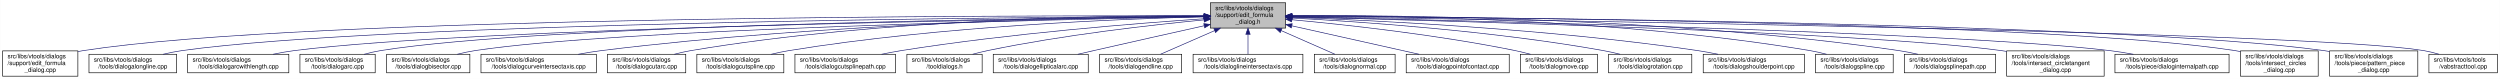
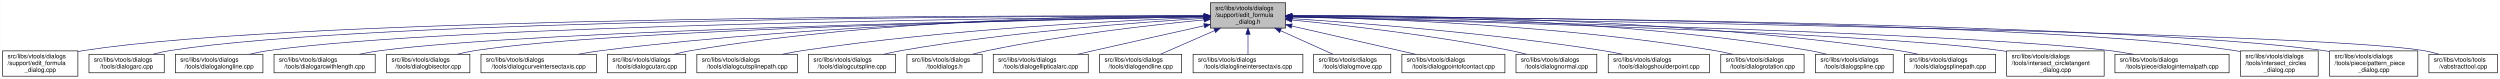
<svg xmlns="http://www.w3.org/2000/svg" xmlns:xlink="http://www.w3.org/1999/xlink" width="4053pt" height="128pt" viewBox="0.00 0.00 4052.50 128.00">
  <g id="graph0" class="graph" transform="scale(1 1) rotate(0) translate(4 124)">
    <polygon fill="white" stroke="transparent" points="-4,4 -4,-124 4048.5,-124 4048.5,4 -4,4" />
    <g id="node1" class="node">
      <g id="a_node1">
        <a xlink:title=" ">
          <polygon fill="#bfbfbf" stroke="black" points="1958,-78.5 1958,-119.5 2080,-119.5 2080,-78.5 1958,-78.5" />
          <text text-anchor="start" x="1966" y="-107.5" font-family="Helvetica,sans-Serif" font-size="10.00">src/libs/vtools/dialogs</text>
          <text text-anchor="start" x="1966" y="-96.5" font-family="Helvetica,sans-Serif" font-size="10.00">/support/edit_formula</text>
          <text text-anchor="middle" x="2019" y="-85.5" font-family="Helvetica,sans-Serif" font-size="10.00">_dialog.h</text>
        </a>
      </g>
    </g>
    <g id="node2" class="node">
      <g id="a_node2">
        <a xlink:href="../../d7/d8d/edit__formula__dialog_8cpp.html" target="_top" xlink:title=" ">
          <polygon fill="white" stroke="black" points="0,-0.5 0,-41.5 122,-41.5 122,-0.5 0,-0.5" />
          <text text-anchor="start" x="8" y="-29.5" font-family="Helvetica,sans-Serif" font-size="10.00">src/libs/vtools/dialogs</text>
          <text text-anchor="start" x="8" y="-18.5" font-family="Helvetica,sans-Serif" font-size="10.00">/support/edit_formula</text>
          <text text-anchor="middle" x="61" y="-7.5" font-family="Helvetica,sans-Serif" font-size="10.00">_dialog.cpp</text>
        </a>
      </g>
    </g>
    <g id="edge1" class="edge">
      <path fill="none" stroke="midnightblue" d="M1947.44,-98.25C1647.55,-98.94 490.88,-97.85 131,-42 128.13,-41.55 125.21,-41.03 122.27,-40.44" />
      <polygon fill="midnightblue" stroke="midnightblue" points="1947.76,-101.75 1957.75,-98.23 1947.74,-94.75 1947.76,-101.75" />
    </g>
    <g id="node3" class="node">
      <g id="a_node3">
-         <a xlink:href="../../d6/d5d/dialogalongline_8cpp.html" target="_top" xlink:title=" ">
-           <polygon fill="white" stroke="black" points="140,-6 140,-36 282,-36 282,-6 140,-6" />
+         <a xlink:href="../../d1/d37/dialogarc_8cpp.html" target="_top" xlink:title=" ">
+           <polygon fill="white" stroke="black" points="140,-6 140,-36 262,-36 262,-6 140,-6" />
          <text text-anchor="start" x="148" y="-24" font-family="Helvetica,sans-Serif" font-size="10.00">src/libs/vtools/dialogs</text>
-           <text text-anchor="middle" x="211" y="-13" font-family="Helvetica,sans-Serif" font-size="10.00">/tools/dialogalongline.cpp</text>
+           <text text-anchor="middle" x="201" y="-13" font-family="Helvetica,sans-Serif" font-size="10.00">/tools/dialogarc.cpp</text>
        </a>
      </g>
    </g>
    <g id="edge2" class="edge">
-       <path fill="none" stroke="midnightblue" d="M1947.53,-97.71C1664.11,-96.24 618.78,-87.75 291,-42 280.93,-40.59 270.3,-38.43 260.18,-36.04" />
-       <polygon fill="midnightblue" stroke="midnightblue" points="1947.67,-101.21 1957.69,-97.76 1947.7,-94.21 1947.67,-101.21" />
+       <path fill="none" stroke="midnightblue" d="M1947.62,-98.05C1662.15,-97.9 602.14,-93.8 271,-42 262.13,-40.61 252.8,-38.46 243.94,-36.07" />
+       <polygon fill="midnightblue" stroke="midnightblue" points="1947.84,-101.55 1957.84,-98.06 1947.85,-94.55 1947.84,-101.55" />
    </g>
    <g id="node4" class="node">
      <g id="a_node4">
-         <a xlink:href="../../d2/d29/dialogarcwithlength_8cpp.html" target="_top" xlink:title=" ">
-           <polygon fill="white" stroke="black" points="300,-6 300,-36 464,-36 464,-6 300,-6" />
-           <text text-anchor="start" x="308" y="-24" font-family="Helvetica,sans-Serif" font-size="10.00">src/libs/vtools/dialogs</text>
-           <text text-anchor="middle" x="382" y="-13" font-family="Helvetica,sans-Serif" font-size="10.00">/tools/dialogarcwithlength.cpp</text>
+         <a xlink:href="../../d6/d5d/dialogalongline_8cpp.html" target="_top" xlink:title=" ">
+           <polygon fill="white" stroke="black" points="280,-6 280,-36 422,-36 422,-6 280,-6" />
+           <text text-anchor="start" x="288" y="-24" font-family="Helvetica,sans-Serif" font-size="10.00">src/libs/vtools/dialogs</text>
+           <text text-anchor="middle" x="351" y="-13" font-family="Helvetica,sans-Serif" font-size="10.00">/tools/dialogalongline.cpp</text>
        </a>
      </g>
    </g>
    <g id="edge3" class="edge">
-       <path fill="none" stroke="midnightblue" d="M1947.78,-97.12C1684.16,-93.62 764.03,-78.95 473,-42 461.77,-40.57 449.87,-38.43 438.52,-36.07" />
-       <polygon fill="midnightblue" stroke="midnightblue" points="1947.94,-100.63 1957.99,-97.26 1948.04,-93.63 1947.94,-100.63" />
+       <path fill="none" stroke="midnightblue" d="M1947.58,-97.47C1679.04,-95.17 730.02,-84.17 431,-42 420.94,-40.58 410.3,-38.41 400.18,-36.01" />
+       <polygon fill="midnightblue" stroke="midnightblue" points="1947.57,-100.97 1957.6,-97.55 1947.63,-93.97 1947.57,-100.97" />
    </g>
    <g id="node5" class="node">
      <g id="a_node5">
-         <a xlink:href="../../d1/d37/dialogarc_8cpp.html" target="_top" xlink:title=" ">
-           <polygon fill="white" stroke="black" points="482,-6 482,-36 604,-36 604,-6 482,-6" />
-           <text text-anchor="start" x="490" y="-24" font-family="Helvetica,sans-Serif" font-size="10.00">src/libs/vtools/dialogs</text>
-           <text text-anchor="middle" x="543" y="-13" font-family="Helvetica,sans-Serif" font-size="10.00">/tools/dialogarc.cpp</text>
+         <a xlink:href="../../d2/d29/dialogarcwithlength_8cpp.html" target="_top" xlink:title=" ">
+           <polygon fill="white" stroke="black" points="440,-6 440,-36 604,-36 604,-6 440,-6" />
+           <text text-anchor="start" x="448" y="-24" font-family="Helvetica,sans-Serif" font-size="10.00">src/libs/vtools/dialogs</text>
+           <text text-anchor="middle" x="522" y="-13" font-family="Helvetica,sans-Serif" font-size="10.00">/tools/dialogarcwithlength.cpp</text>
        </a>
      </g>
    </g>
    <g id="edge4" class="edge">
-       <path fill="none" stroke="midnightblue" d="M1947.61,-97.4C1699.28,-94.98 874.12,-83.89 613,-42 604.14,-40.58 594.81,-38.41 585.95,-36.01" />
-       <polygon fill="midnightblue" stroke="midnightblue" points="1947.92,-100.91 1957.95,-97.5 1947.98,-93.91 1947.92,-100.91" />
+       <path fill="none" stroke="midnightblue" d="M1947.27,-96.82C1698.7,-92.46 875.15,-75.76 613,-42 601.77,-40.55 589.88,-38.4 578.52,-36.04" />
+       <polygon fill="midnightblue" stroke="midnightblue" points="1947.56,-100.32 1957.62,-97 1947.68,-93.32 1947.56,-100.32" />
    </g>
    <g id="node6" class="node">
      <g id="a_node6">
        <a xlink:href="../../da/dfa/dialogbisector_8cpp.html" target="_top" xlink:title=" ">
          <polygon fill="white" stroke="black" points="622.5,-6 622.5,-36 757.5,-36 757.5,-6 622.5,-6" />
          <text text-anchor="start" x="630.5" y="-24" font-family="Helvetica,sans-Serif" font-size="10.00">src/libs/vtools/dialogs</text>
          <text text-anchor="middle" x="690" y="-13" font-family="Helvetica,sans-Serif" font-size="10.00">/tools/dialogbisector.cpp</text>
        </a>
      </g>
    </g>
    <g id="edge5" class="edge">
      <path fill="none" stroke="midnightblue" d="M1947.36,-96.8C1716.91,-92.63 996.3,-77.04 766,-42 756.56,-40.56 746.6,-38.42 737.11,-36.06" />
      <polygon fill="midnightblue" stroke="midnightblue" points="1947.58,-100.3 1957.64,-96.98 1947.7,-93.31 1947.58,-100.3" />
    </g>
    <g id="node7" class="node">
      <g id="a_node7">
        <a xlink:href="../../dd/d39/dialogcurveintersectaxis_8cpp.html" target="_top" xlink:title=" ">
          <polygon fill="white" stroke="black" points="775.5,-6 775.5,-36 962.5,-36 962.5,-6 775.5,-6" />
          <text text-anchor="start" x="783.5" y="-24" font-family="Helvetica,sans-Serif" font-size="10.00">src/libs/vtools/dialogs</text>
          <text text-anchor="middle" x="869" y="-13" font-family="Helvetica,sans-Serif" font-size="10.00">/tools/dialogcurveintersectaxis.cpp</text>
        </a>
      </g>
    </g>
    <g id="edge6" class="edge">
      <path fill="none" stroke="midnightblue" d="M1947.84,-97.63C1778.12,-96 1336.47,-87.37 971,-42 958.73,-40.48 945.73,-38.34 933.26,-36.02" />
      <polygon fill="midnightblue" stroke="midnightblue" points="1947.87,-101.13 1957.9,-97.72 1947.93,-94.13 1947.87,-101.13" />
    </g>
    <g id="node8" class="node">
      <g id="a_node8">
        <a xlink:href="../../d9/d90/dialogcutarc_8cpp.html" target="_top" xlink:title=" ">
          <polygon fill="white" stroke="black" points="980.5,-6 980.5,-36 1107.5,-36 1107.5,-6 980.5,-6" />
          <text text-anchor="start" x="988.5" y="-24" font-family="Helvetica,sans-Serif" font-size="10.00">src/libs/vtools/dialogs</text>
          <text text-anchor="middle" x="1044" y="-13" font-family="Helvetica,sans-Serif" font-size="10.00">/tools/dialogcutarc.cpp</text>
        </a>
      </g>
    </g>
    <g id="edge7" class="edge">
      <path fill="none" stroke="midnightblue" d="M1947.78,-98.61C1794.51,-98.84 1422.44,-93.48 1116,-42 1107.17,-40.52 1097.87,-38.38 1089,-36.05" />
      <polygon fill="midnightblue" stroke="midnightblue" points="1948.01,-102.11 1958,-98.59 1947.99,-95.11 1948.01,-102.11" />
    </g>
    <g id="node9" class="node">
      <g id="a_node9">
-         <a xlink:href="../../d3/d2e/dialogcutspline_8cpp.html" target="_top" xlink:title=" ">
-           <polygon fill="white" stroke="black" points="1125.5,-6 1125.5,-36 1266.5,-36 1266.5,-6 1125.5,-6" />
+         <a xlink:href="../../df/d30/dialogcutsplinepath_8cpp.html" target="_top" xlink:title=" ">
+           <polygon fill="white" stroke="black" points="1125.5,-6 1125.5,-36 1288.5,-36 1288.5,-6 1125.5,-6" />
          <text text-anchor="start" x="1133.5" y="-24" font-family="Helvetica,sans-Serif" font-size="10.00">src/libs/vtools/dialogs</text>
-           <text text-anchor="middle" x="1196" y="-13" font-family="Helvetica,sans-Serif" font-size="10.00">/tools/dialogcutspline.cpp</text>
+           <text text-anchor="middle" x="1207" y="-13" font-family="Helvetica,sans-Serif" font-size="10.00">/tools/dialogcutsplinepath.cpp</text>
        </a>
      </g>
    </g>
    <g id="edge8" class="edge">
-       <path fill="none" stroke="midnightblue" d="M1947.76,-96.73C1814.72,-93.44 1519.84,-81.9 1275,-42 1265.5,-40.45 1255.48,-38.32 1245.88,-36.01" />
-       <polygon fill="midnightblue" stroke="midnightblue" points="1947.74,-100.23 1957.82,-96.97 1947.91,-93.23 1947.74,-100.23" />
+       <path fill="none" stroke="midnightblue" d="M1947.6,-95.8C1817.56,-91.06 1533.69,-77.3 1297,-42 1286.39,-40.42 1275.17,-38.29 1264.39,-36.02" />
+       <polygon fill="midnightblue" stroke="midnightblue" points="1947.7,-99.31 1957.82,-96.17 1947.95,-92.31 1947.7,-99.31" />
    </g>
    <g id="node10" class="node">
      <g id="a_node10">
-         <a xlink:href="../../df/d30/dialogcutsplinepath_8cpp.html" target="_top" xlink:title=" ">
-           <polygon fill="white" stroke="black" points="1284.5,-6 1284.5,-36 1447.5,-36 1447.5,-6 1284.5,-6" />
-           <text text-anchor="start" x="1292.5" y="-24" font-family="Helvetica,sans-Serif" font-size="10.00">src/libs/vtools/dialogs</text>
-           <text text-anchor="middle" x="1366" y="-13" font-family="Helvetica,sans-Serif" font-size="10.00">/tools/dialogcutsplinepath.cpp</text>
+         <a xlink:href="../../d3/d2e/dialogcutspline_8cpp.html" target="_top" xlink:title=" ">
+           <polygon fill="white" stroke="black" points="1306.5,-6 1306.5,-36 1447.5,-36 1447.5,-6 1306.5,-6" />
+           <text text-anchor="start" x="1314.5" y="-24" font-family="Helvetica,sans-Serif" font-size="10.00">src/libs/vtools/dialogs</text>
+           <text text-anchor="middle" x="1377" y="-13" font-family="Helvetica,sans-Serif" font-size="10.00">/tools/dialogcutspline.cpp</text>
        </a>
      </g>
    </g>
    <g id="edge9" class="edge">
-       <path fill="none" stroke="midnightblue" d="M1947.96,-93.6C1841,-86.37 1632.42,-69.92 1457,-42 1446.62,-40.35 1435.64,-38.24 1425.04,-36.03" />
-       <polygon fill="midnightblue" stroke="midnightblue" points="1947.78,-97.09 1957.99,-94.27 1948.25,-90.11 1947.78,-97.09" />
+       <path fill="none" stroke="midnightblue" d="M1947.85,-94.24C1840.75,-87.83 1632,-72.43 1457,-42 1447.69,-40.38 1437.86,-38.27 1428.41,-36.02" />
+       <polygon fill="midnightblue" stroke="midnightblue" points="1947.71,-97.74 1957.9,-94.83 1948.12,-90.75 1947.71,-97.74" />
    </g>
    <g id="node11" class="node">
      <g id="a_node11">
        <a xlink:href="../../df/ded/tooldialogs_8h.html" target="_top" xlink:title=" ">
          <polygon fill="white" stroke="black" points="1466,-6 1466,-36 1588,-36 1588,-6 1466,-6" />
          <text text-anchor="start" x="1474" y="-24" font-family="Helvetica,sans-Serif" font-size="10.00">src/libs/vtools/dialogs</text>
          <text text-anchor="middle" x="1527" y="-13" font-family="Helvetica,sans-Serif" font-size="10.00">/tooldialogs.h</text>
        </a>
      </g>
    </g>
    <g id="edge10" class="edge">
      <path fill="none" stroke="midnightblue" d="M1947.75,-91.76C1863.42,-83.63 1719.03,-67.39 1597,-42 1589.08,-40.35 1580.75,-38.28 1572.7,-36.09" />
      <polygon fill="midnightblue" stroke="midnightblue" points="1947.44,-95.24 1957.73,-92.71 1948.11,-88.27 1947.44,-95.24" />
    </g>
    <g id="node12" class="node">
      <g id="a_node12">
        <a xlink:href="../../d9/d68/dialogellipticalarc_8cpp.html" target="_top" xlink:title=" ">
          <polygon fill="white" stroke="black" points="1606,-6 1606,-36 1760,-36 1760,-6 1606,-6" />
          <text text-anchor="start" x="1614" y="-24" font-family="Helvetica,sans-Serif" font-size="10.00">src/libs/vtools/dialogs</text>
          <text text-anchor="middle" x="1683" y="-13" font-family="Helvetica,sans-Serif" font-size="10.00">/tools/dialogellipticalarc.cpp</text>
        </a>
      </g>
    </g>
    <g id="edge11" class="edge">
      <path fill="none" stroke="midnightblue" d="M1947.77,-82.21C1897.73,-71.07 1829.24,-55.75 1769,-42 1760.63,-40.09 1751.81,-38.06 1743.13,-36.05" />
      <polygon fill="midnightblue" stroke="midnightblue" points="1947.32,-85.69 1957.84,-84.45 1948.84,-78.86 1947.32,-85.69" />
    </g>
    <g id="node13" class="node">
      <g id="a_node13">
        <a xlink:href="../../d3/d15/dialogendline_8cpp.html" target="_top" xlink:title=" ">
          <polygon fill="white" stroke="black" points="1778.5,-6 1778.5,-36 1911.5,-36 1911.5,-6 1778.5,-6" />
          <text text-anchor="start" x="1786.5" y="-24" font-family="Helvetica,sans-Serif" font-size="10.00">src/libs/vtools/dialogs</text>
          <text text-anchor="middle" x="1845" y="-13" font-family="Helvetica,sans-Serif" font-size="10.00">/tools/dialogendline.cpp</text>
        </a>
      </g>
    </g>
    <g id="edge12" class="edge">
      <path fill="none" stroke="midnightblue" d="M1964.7,-74.28C1936.02,-61.76 1901.79,-46.81 1877.3,-36.11" />
      <polygon fill="midnightblue" stroke="midnightblue" points="1963.63,-77.63 1974.19,-78.43 1966.43,-71.22 1963.63,-77.63" />
    </g>
    <g id="node14" class="node">
      <g id="a_node14">
        <a xlink:href="../../de/d3c/dialoglineintersectaxis_8cpp.html" target="_top" xlink:title=" ">
          <polygon fill="white" stroke="black" points="1930,-6 1930,-36 2108,-36 2108,-6 1930,-6" />
          <text text-anchor="start" x="1938" y="-24" font-family="Helvetica,sans-Serif" font-size="10.00">src/libs/vtools/dialogs</text>
          <text text-anchor="middle" x="2019" y="-13" font-family="Helvetica,sans-Serif" font-size="10.00">/tools/dialoglineintersectaxis.cpp</text>
        </a>
      </g>
    </g>
    <g id="edge13" class="edge">
      <path fill="none" stroke="midnightblue" d="M2019,-68.28C2019,-57.25 2019,-45.25 2019,-36.23" />
      <polygon fill="midnightblue" stroke="midnightblue" points="2015.5,-68.43 2019,-78.43 2022.5,-68.43 2015.5,-68.43" />
    </g>
    <g id="node15" class="node">
      <g id="a_node15">
-         <a xlink:href="../../da/df4/dialognormal_8cpp.html" target="_top" xlink:title=" ">
-           <polygon fill="white" stroke="black" points="2126.5,-6 2126.5,-36 2257.5,-36 2257.5,-6 2126.5,-6" />
-           <text text-anchor="start" x="2134.5" y="-24" font-family="Helvetica,sans-Serif" font-size="10.00">src/libs/vtools/dialogs</text>
-           <text text-anchor="middle" x="2192" y="-13" font-family="Helvetica,sans-Serif" font-size="10.00">/tools/dialognormal.cpp</text>
+         <a xlink:href="../../d2/d51/dialogmove_8cpp.html" target="_top" xlink:title=" ">
+           <polygon fill="white" stroke="black" points="2125.5,-6 2125.5,-36 2250.5,-36 2250.5,-6 2125.5,-6" />
+           <text text-anchor="start" x="2133.5" y="-24" font-family="Helvetica,sans-Serif" font-size="10.00">src/libs/vtools/dialogs</text>
+           <text text-anchor="middle" x="2188" y="-13" font-family="Helvetica,sans-Serif" font-size="10.00">/tools/dialogmove.cpp</text>
        </a>
      </g>
    </g>
    <g id="edge14" class="edge">
-       <path fill="none" stroke="midnightblue" d="M2072.99,-74.28C2101.5,-61.76 2135.54,-46.81 2159.89,-36.11" />
-       <polygon fill="midnightblue" stroke="midnightblue" points="2071.3,-71.2 2063.55,-78.43 2074.12,-77.61 2071.3,-71.2" />
+       <path fill="none" stroke="midnightblue" d="M2071.74,-74.28C2099.6,-61.76 2132.84,-46.81 2156.63,-36.11" />
+       <polygon fill="midnightblue" stroke="midnightblue" points="2070.21,-71.13 2062.52,-78.43 2073.08,-77.52 2070.21,-71.13" />
    </g>
    <g id="node16" class="node">
      <g id="a_node16">
        <a xlink:href="../../d9/df4/dialogpointofcontact_8cpp.html" target="_top" xlink:title=" ">
-           <polygon fill="white" stroke="black" points="2275.5,-6 2275.5,-36 2442.5,-36 2442.5,-6 2275.5,-6" />
-           <text text-anchor="start" x="2283.5" y="-24" font-family="Helvetica,sans-Serif" font-size="10.00">src/libs/vtools/dialogs</text>
-           <text text-anchor="middle" x="2359" y="-13" font-family="Helvetica,sans-Serif" font-size="10.00">/tools/dialogpointofcontact.cpp</text>
+           <polygon fill="white" stroke="black" points="2268.5,-6 2268.5,-36 2435.5,-36 2435.5,-6 2268.5,-6" />
+           <text text-anchor="start" x="2276.5" y="-24" font-family="Helvetica,sans-Serif" font-size="10.00">src/libs/vtools/dialogs</text>
+           <text text-anchor="middle" x="2352" y="-13" font-family="Helvetica,sans-Serif" font-size="10.00">/tools/dialogpointofcontact.cpp</text>
        </a>
      </g>
    </g>
    <g id="edge15" class="edge">
-       <path fill="none" stroke="midnightblue" d="M2090.1,-82.11C2151.03,-68.49 2237.93,-49.06 2296.3,-36.02" />
-       <polygon fill="midnightblue" stroke="midnightblue" points="2089.17,-78.73 2080.18,-84.32 2090.7,-85.56 2089.17,-78.73" />
+       <path fill="none" stroke="midnightblue" d="M2090.16,-81.76C2149.7,-68.17 2233.78,-48.98 2290.46,-36.04" />
+       <polygon fill="midnightblue" stroke="midnightblue" points="2089.05,-78.42 2080.08,-84.06 2090.61,-85.25 2089.05,-78.42" />
    </g>
    <g id="node17" class="node">
      <g id="a_node17">
-         <a xlink:href="../../d2/d51/dialogmove_8cpp.html" target="_top" xlink:title=" ">
-           <polygon fill="white" stroke="black" points="2460.5,-6 2460.5,-36 2585.5,-36 2585.5,-6 2460.5,-6" />
-           <text text-anchor="start" x="2468.5" y="-24" font-family="Helvetica,sans-Serif" font-size="10.00">src/libs/vtools/dialogs</text>
-           <text text-anchor="middle" x="2523" y="-13" font-family="Helvetica,sans-Serif" font-size="10.00">/tools/dialogmove.cpp</text>
+         <a xlink:href="../../da/df4/dialognormal_8cpp.html" target="_top" xlink:title=" ">
+           <polygon fill="white" stroke="black" points="2453.5,-6 2453.5,-36 2584.5,-36 2584.5,-6 2453.5,-6" />
+           <text text-anchor="start" x="2461.5" y="-24" font-family="Helvetica,sans-Serif" font-size="10.00">src/libs/vtools/dialogs</text>
+           <text text-anchor="middle" x="2519" y="-13" font-family="Helvetica,sans-Serif" font-size="10.00">/tools/dialognormal.cpp</text>
        </a>
      </g>
    </g>
    <g id="edge16" class="edge">
-       <path fill="none" stroke="midnightblue" d="M2090.26,-92C2176.5,-84 2325.86,-67.78 2452,-42 2460.16,-40.33 2468.75,-38.22 2477.03,-36" />
-       <polygon fill="midnightblue" stroke="midnightblue" points="2089.7,-88.54 2080.06,-92.94 2090.34,-95.51 2089.7,-88.54" />
+       <path fill="none" stroke="midnightblue" d="M2090.14,-91.58C2175.11,-83.23 2321.29,-66.73 2445,-42 2453.35,-40.33 2462.15,-38.25 2470.66,-36.06" />
+       <polygon fill="midnightblue" stroke="midnightblue" points="2089.7,-88.1 2080.09,-92.55 2090.38,-95.07 2089.7,-88.1" />
    </g>
    <g id="node18" class="node">
      <g id="a_node18">
-         <a xlink:href="../../dc/d64/dialogrotation_8cpp.html" target="_top" xlink:title=" ">
-           <polygon fill="white" stroke="black" points="2603.5,-6 2603.5,-36 2738.5,-36 2738.5,-6 2603.5,-6" />
-           <text text-anchor="start" x="2611.5" y="-24" font-family="Helvetica,sans-Serif" font-size="10.00">src/libs/vtools/dialogs</text>
-           <text text-anchor="middle" x="2671" y="-13" font-family="Helvetica,sans-Serif" font-size="10.00">/tools/dialogrotation.cpp</text>
+         <a xlink:href="../../d3/d23/dialogshoulderpoint_8cpp.html" target="_top" xlink:title=" ">
+           <polygon fill="white" stroke="black" points="2603,-6 2603,-36 2767,-36 2767,-6 2603,-6" />
+           <text text-anchor="start" x="2611" y="-24" font-family="Helvetica,sans-Serif" font-size="10.00">src/libs/vtools/dialogs</text>
+           <text text-anchor="middle" x="2685" y="-13" font-family="Helvetica,sans-Serif" font-size="10.00">/tools/dialogshoulderpoint.cpp</text>
        </a>
      </g>
    </g>
    <g id="edge17" class="edge">
-       <path fill="none" stroke="midnightblue" d="M2090.65,-94.73C2200.09,-88.91 2415.12,-74.2 2595,-42 2603.86,-40.41 2613.21,-38.32 2622.2,-36.08" />
-       <polygon fill="midnightblue" stroke="midnightblue" points="2090.2,-91.25 2080.4,-95.27 2090.57,-98.24 2090.2,-91.25" />
+       <path fill="none" stroke="midnightblue" d="M2090.37,-93.8C2199.41,-86.75 2413.81,-70.47 2594,-42 2604.39,-40.36 2615.36,-38.26 2625.96,-36.05" />
+       <polygon fill="midnightblue" stroke="midnightblue" points="2089.91,-90.32 2080.15,-94.45 2090.36,-97.3 2089.91,-90.32" />
    </g>
    <g id="node19" class="node">
      <g id="a_node19">
-         <a xlink:href="../../d3/d23/dialogshoulderpoint_8cpp.html" target="_top" xlink:title=" ">
-           <polygon fill="white" stroke="black" points="2757,-6 2757,-36 2921,-36 2921,-6 2757,-6" />
-           <text text-anchor="start" x="2765" y="-24" font-family="Helvetica,sans-Serif" font-size="10.00">src/libs/vtools/dialogs</text>
-           <text text-anchor="middle" x="2839" y="-13" font-family="Helvetica,sans-Serif" font-size="10.00">/tools/dialogshoulderpoint.cpp</text>
+         <a xlink:href="../../dc/d64/dialogrotation_8cpp.html" target="_top" xlink:title=" ">
+           <polygon fill="white" stroke="black" points="2785.5,-6 2785.5,-36 2920.5,-36 2920.5,-6 2785.5,-6" />
+           <text text-anchor="start" x="2793.5" y="-24" font-family="Helvetica,sans-Serif" font-size="10.00">src/libs/vtools/dialogs</text>
+           <text text-anchor="middle" x="2853" y="-13" font-family="Helvetica,sans-Serif" font-size="10.00">/tools/dialogrotation.cpp</text>
        </a>
      </g>
    </g>
    <g id="edge18" class="edge">
-       <path fill="none" stroke="midnightblue" d="M2090.58,-95.82C2221.64,-91.09 2508.67,-77.32 2748,-42 2758.72,-40.42 2770.06,-38.29 2780.97,-36.02" />
-       <polygon fill="midnightblue" stroke="midnightblue" points="2090.15,-92.33 2080.28,-96.18 2090.4,-99.33 2090.15,-92.33" />
+       <path fill="none" stroke="midnightblue" d="M2090.48,-96.99C2225.38,-94.15 2526.37,-83.31 2776,-42 2785.27,-40.47 2795.04,-38.34 2804.4,-36.04" />
+       <polygon fill="midnightblue" stroke="midnightblue" points="2090.21,-93.5 2080.28,-97.2 2090.35,-100.5 2090.21,-93.5" />
    </g>
    <g id="node20" class="node">
      <g id="a_node20">
        <a xlink:href="../../df/de5/dialogspline_8cpp.html" target="_top" xlink:title=" ">
          <polygon fill="white" stroke="black" points="2939,-6 2939,-36 3065,-36 3065,-6 2939,-6" />
          <text text-anchor="start" x="2947" y="-24" font-family="Helvetica,sans-Serif" font-size="10.00">src/libs/vtools/dialogs</text>
          <text text-anchor="middle" x="3002" y="-13" font-family="Helvetica,sans-Serif" font-size="10.00">/tools/dialogspline.cpp</text>
        </a>
      </g>
    </g>
    <g id="edge19" class="edge">
      <path fill="none" stroke="midnightblue" d="M2090.56,-98.67C2245.01,-99.01 2620.65,-93.88 2930,-42 2938.83,-40.52 2948.13,-38.38 2957,-36.05" />
      <polygon fill="midnightblue" stroke="midnightblue" points="2090.28,-95.17 2080.27,-98.64 2090.26,-102.17 2090.28,-95.17" />
    </g>
    <g id="node21" class="node">
      <g id="a_node21">
        <a xlink:href="../../dc/dc2/dialogsplinepath_8cpp.html" target="_top" xlink:title=" ">
          <polygon fill="white" stroke="black" points="3083,-6 3083,-36 3231,-36 3231,-6 3083,-6" />
          <text text-anchor="start" x="3091" y="-24" font-family="Helvetica,sans-Serif" font-size="10.00">src/libs/vtools/dialogs</text>
          <text text-anchor="middle" x="3157" y="-13" font-family="Helvetica,sans-Serif" font-size="10.00">/tools/dialogsplinepath.cpp</text>
        </a>
      </g>
    </g>
    <g id="edge20" class="edge">
      <path fill="none" stroke="midnightblue" d="M2090.15,-98.71C2260.85,-99.43 2706.71,-95.54 3074,-42 3084.12,-40.52 3094.81,-38.39 3105.04,-36.06" />
      <polygon fill="midnightblue" stroke="midnightblue" points="2090.06,-95.21 2080.04,-98.66 2090.02,-102.21 2090.06,-95.21" />
    </g>
    <g id="node22" class="node">
      <g id="a_node22">
        <a xlink:href="../../d5/d5a/intersect__circletangent__dialog_8cpp.html" target="_top" xlink:title=" ">
          <polygon fill="white" stroke="black" points="3249,-0.5 3249,-41.5 3407,-41.5 3407,-0.5 3249,-0.5" />
          <text text-anchor="start" x="3257" y="-29.5" font-family="Helvetica,sans-Serif" font-size="10.00">src/libs/vtools/dialogs</text>
          <text text-anchor="start" x="3257" y="-18.5" font-family="Helvetica,sans-Serif" font-size="10.00">/tools/intersect_circletangent</text>
          <text text-anchor="middle" x="3328" y="-7.5" font-family="Helvetica,sans-Serif" font-size="10.00">_dialog.cpp</text>
        </a>
      </g>
    </g>
    <g id="edge21" class="edge">
      <path fill="none" stroke="midnightblue" d="M2090.32,-96.39C2316.43,-91.04 3015.56,-72.41 3240,-42 3242.95,-41.6 3245.95,-41.15 3248.97,-40.66" />
      <polygon fill="midnightblue" stroke="midnightblue" points="2090.15,-92.9 2080.23,-96.63 2090.31,-99.9 2090.15,-92.9" />
    </g>
    <g id="node23" class="node">
      <g id="a_node23">
        <a xlink:href="../../dc/d82/dialoginternalpath_8cpp.html" target="_top" xlink:title=" ">
          <polygon fill="white" stroke="black" points="3424.5,-6 3424.5,-36 3609.5,-36 3609.5,-6 3424.5,-6" />
          <text text-anchor="start" x="3432.5" y="-24" font-family="Helvetica,sans-Serif" font-size="10.00">src/libs/vtools/dialogs</text>
          <text text-anchor="middle" x="3517" y="-13" font-family="Helvetica,sans-Serif" font-size="10.00">/tools/piece/dialoginternalpath.cpp</text>
        </a>
      </g>
    </g>
    <g id="edge22" class="edge">
      <path fill="none" stroke="midnightblue" d="M2090.67,-96.6C2338.07,-91.54 3155.34,-72.84 3416,-42 3428.43,-40.53 3441.61,-38.37 3454.2,-36" />
      <polygon fill="midnightblue" stroke="midnightblue" points="2090.29,-93.11 2080.36,-96.81 2090.43,-100.11 2090.29,-93.11" />
    </g>
    <g id="node24" class="node">
      <g id="a_node24">
        <a xlink:href="../../d5/de8/intersect__circles__dialog_8cpp.html" target="_top" xlink:title=" ">
          <polygon fill="white" stroke="black" points="3628,-0.5 3628,-41.5 3754,-41.5 3754,-0.5 3628,-0.5" />
          <text text-anchor="start" x="3636" y="-29.5" font-family="Helvetica,sans-Serif" font-size="10.00">src/libs/vtools/dialogs</text>
          <text text-anchor="start" x="3636" y="-18.5" font-family="Helvetica,sans-Serif" font-size="10.00">/tools/intersect_circles</text>
          <text text-anchor="middle" x="3691" y="-7.5" font-family="Helvetica,sans-Serif" font-size="10.00">_dialog.cpp</text>
        </a>
      </g>
    </g>
    <g id="edge23" class="edge">
      <path fill="none" stroke="midnightblue" d="M2090.09,-97.74C2359.54,-96.4 3317.95,-88.41 3619,-42 3621.95,-41.55 3624.95,-41.01 3627.97,-40.41" />
      <polygon fill="midnightblue" stroke="midnightblue" points="2090.02,-94.24 2080.04,-97.79 2090.05,-101.24 2090.02,-94.24" />
    </g>
    <g id="node25" class="node">
      <g id="a_node25">
        <a xlink:href="../../de/d46/pattern__piece__dialog_8cpp.html" target="_top" xlink:title=" ">
          <polygon fill="white" stroke="black" points="3772.5,-0.5 3772.5,-41.5 3915.5,-41.5 3915.5,-0.5 3772.5,-0.5" />
          <text text-anchor="start" x="3780.5" y="-29.5" font-family="Helvetica,sans-Serif" font-size="10.00">src/libs/vtools/dialogs</text>
          <text text-anchor="start" x="3780.5" y="-18.5" font-family="Helvetica,sans-Serif" font-size="10.00">/tools/piece/pattern_piece</text>
          <text text-anchor="middle" x="3844" y="-7.5" font-family="Helvetica,sans-Serif" font-size="10.00">_dialog.cpp</text>
        </a>
      </g>
    </g>
    <g id="edge24" class="edge">
      <path fill="none" stroke="midnightblue" d="M2090.65,-97.7C2375.97,-96.22 3431.93,-87.67 3763,-42 3766.01,-41.58 3769.08,-41.1 3772.16,-40.57" />
      <polygon fill="midnightblue" stroke="midnightblue" points="2090.41,-94.21 2080.42,-97.76 2090.44,-101.21 2090.41,-94.21" />
    </g>
    <g id="node26" class="node">
      <g id="a_node26">
        <a xlink:href="../../d9/d4e/vabstracttool_8cpp.html" target="_top" xlink:title=" ">
          <polygon fill="white" stroke="black" points="3933.5,-6 3933.5,-36 4044.5,-36 4044.5,-6 3933.5,-6" />
          <text text-anchor="start" x="3941.5" y="-24" font-family="Helvetica,sans-Serif" font-size="10.00">src/libs/vtools/tools</text>
          <text text-anchor="middle" x="3989" y="-13" font-family="Helvetica,sans-Serif" font-size="10.00">/vabstracttool.cpp</text>
        </a>
      </g>
    </g>
    <g id="edge25" class="edge">
      <path fill="none" stroke="midnightblue" d="M2090.42,-97.06C2414.84,-92.62 3741.81,-72.72 3925,-42 3933.15,-40.63 3941.7,-38.49 3949.81,-36.1" />
      <polygon fill="midnightblue" stroke="midnightblue" points="2090.16,-93.56 2080.21,-97.2 2090.25,-100.56 2090.16,-93.56" />
    </g>
  </g>
</svg>
